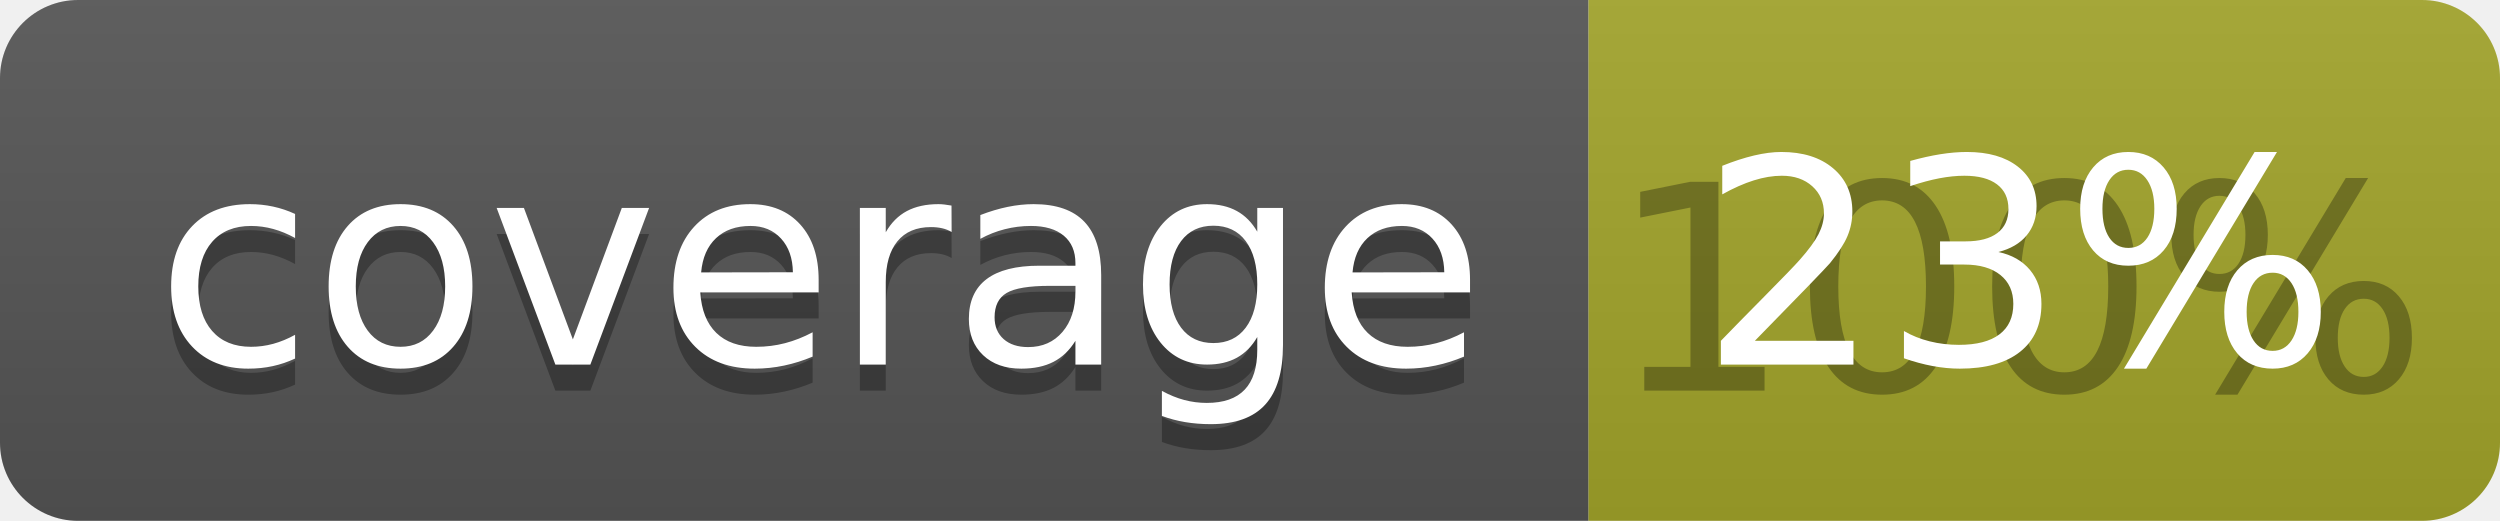
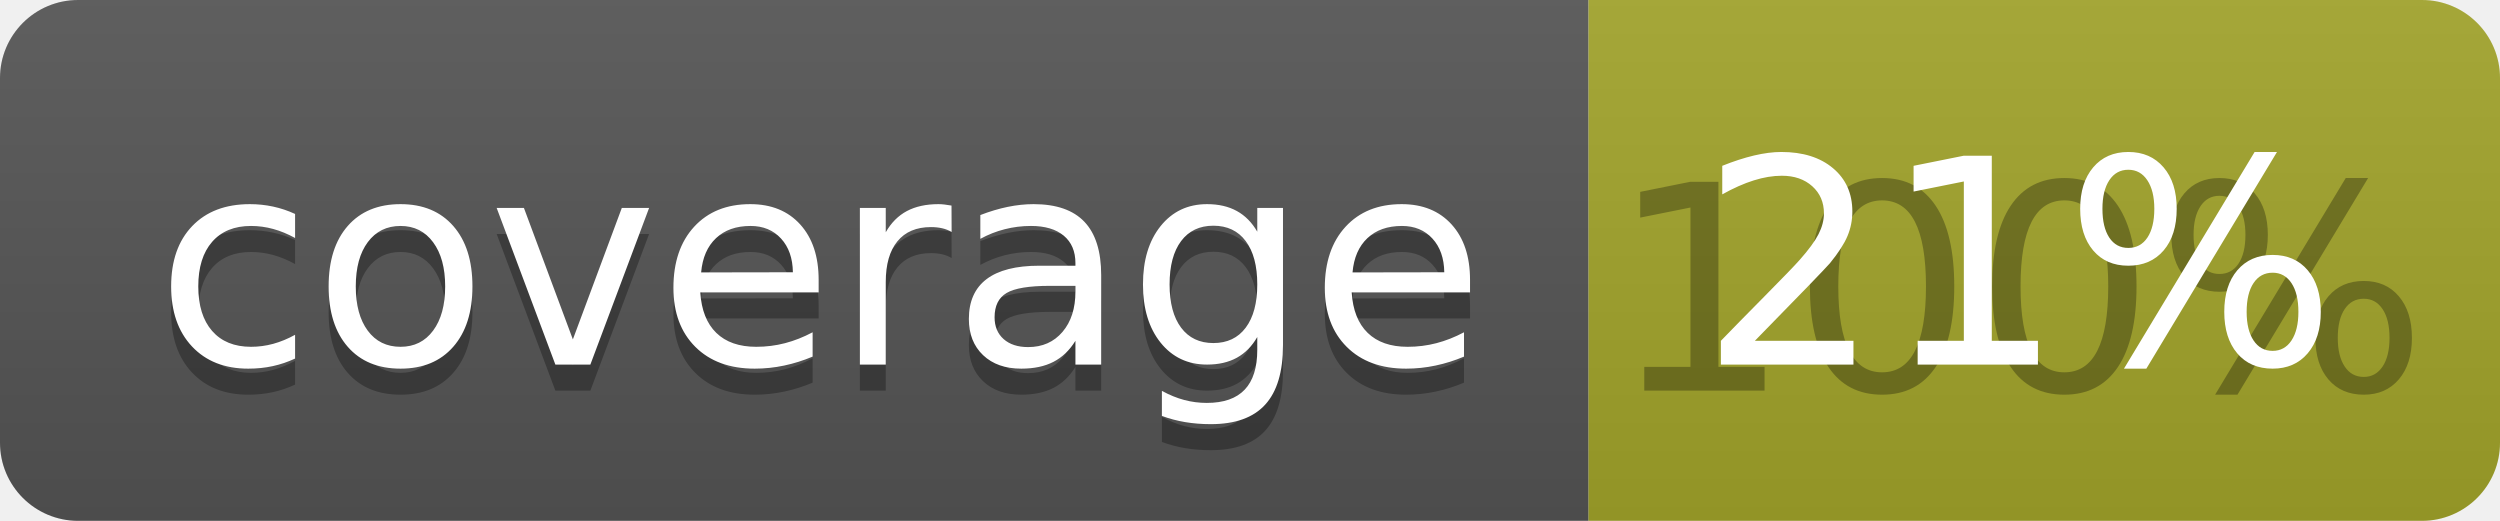
<svg xmlns="http://www.w3.org/2000/svg" width="96" height="20">
  <linearGradient id="b" x2="0" y2="100%">
    <stop offset="0" stop-color="#bbb" stop-opacity=".1" />
    <stop offset="1" stop-opacity=".1" />
  </linearGradient>
  <clipPath id="a">
    <rect width="96" height="20" rx="3" fill="#fff" />
  </clipPath>
  <g clip-path="url(#a)">
    <path fill="#555" d="M0 0h61v20H0z" />
    <path fill="#A3A52A" d="M61 0h35v20H61z" />
    <path fill="url(#b)" d="M0 0h96v20H0z" />
  </g>
  <g fill="#fff" text-anchor="middle" font-family="DejaVu Sans,Verdana,Geneva,sans-serif" font-size="110">
    <text x="315" y="150" fill="#010101" fill-opacity=".3" transform="scale(.1)" textLength="510">coverage</text>
    <text x="315" y="140" transform="scale(.1)" textLength="510">coverage</text>
    <text x="775" y="150" fill="#010101" fill-opacity=".3" transform="scale(.1)" textLength="250">100%</text>
-     <text x="775" y="140" transform="scale(.1)" textLength="250">23%</text>
+     <text x="775" y="140" transform="scale(.1)" textLength="250">21%</text>
  </g>
</svg>
